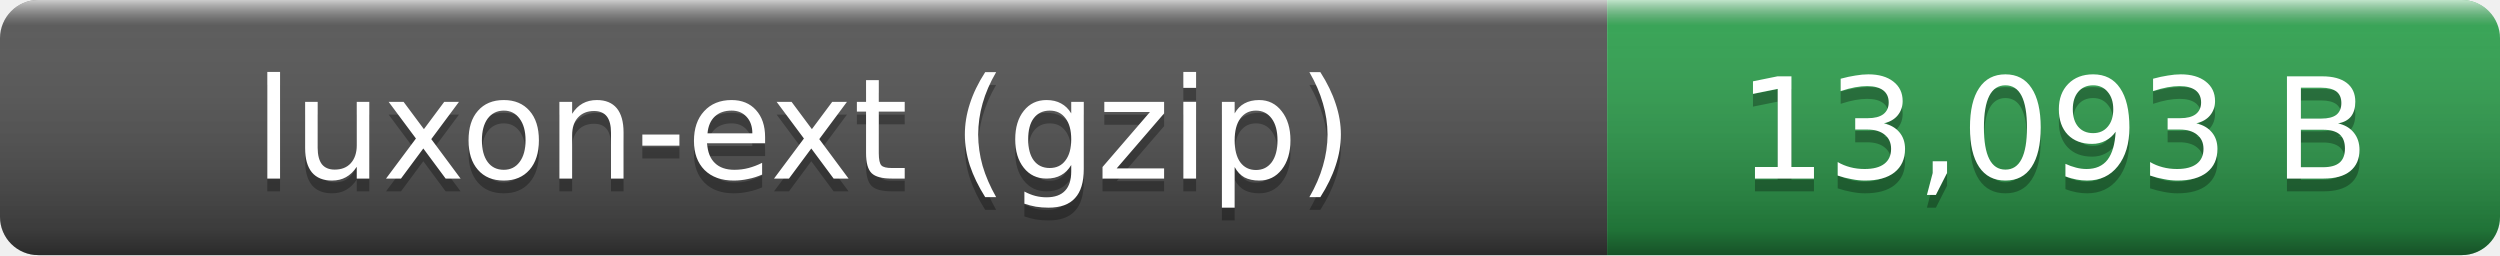
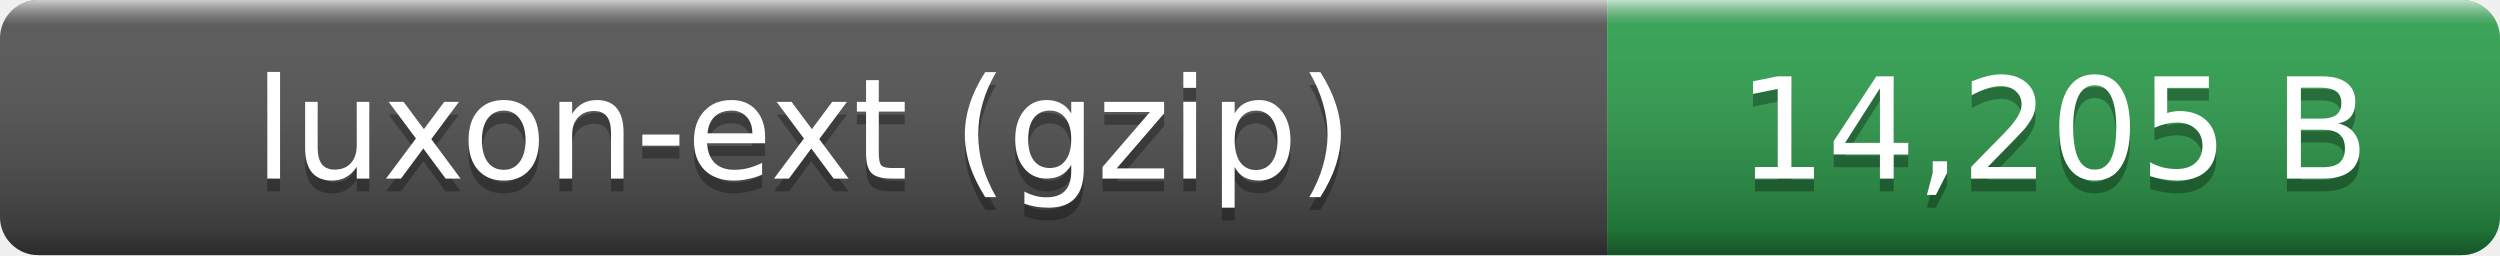
- <svg xmlns="http://www.w3.org/2000/svg" width="196" height="20" role="img" aria-label="luxon-ext (gzip): 13,093 B">
+ <svg xmlns="http://www.w3.org/2000/svg" width="196" height="20" role="img" aria-label="luxon-ext (gzip): 14,205 B">
  <linearGradient id="smooth" x2="0" y2="100%">
    <stop offset="0" stop-color="#fff" stop-opacity=".7" />
    <stop offset=".1" stop-color="#aaa" stop-opacity=".1" />
    <stop offset=".9" stop-opacity=".3" />
    <stop offset="1" stop-opacity=".5" />
  </linearGradient>
  <clipPath id="round">
    <rect width="196" height="20" rx="3" fill="#fff" />
  </clipPath>
  <g clip-path="url(#round)">
    <rect width="126" height="20" fill="#555" />
    <rect x="126" width="70" height="20" fill="#2ea44f" />
    <rect width="196" height="20" fill="url(#smooth)" />
  </g>
  <g fill="#fff" text-anchor="middle" font-family="Verdana,Geneva,DejaVu Sans,sans-serif" font-size="11">
    <text x="63" y="15" fill="#010101" fill-opacity=".3">luxon-ext (gzip)</text>
    <text x="63" y="14">luxon-ext (gzip)</text>
-     <text x="161" y="15" fill="#010101" fill-opacity=".3">13,093 B</text>
-     <text x="161" y="14">13,093 B</text>
+     <text x="161" y="15" fill="#010101" fill-opacity=".3">14,205 B</text>
+     <text x="161" y="14">14,205 B</text>
  </g>
</svg>
